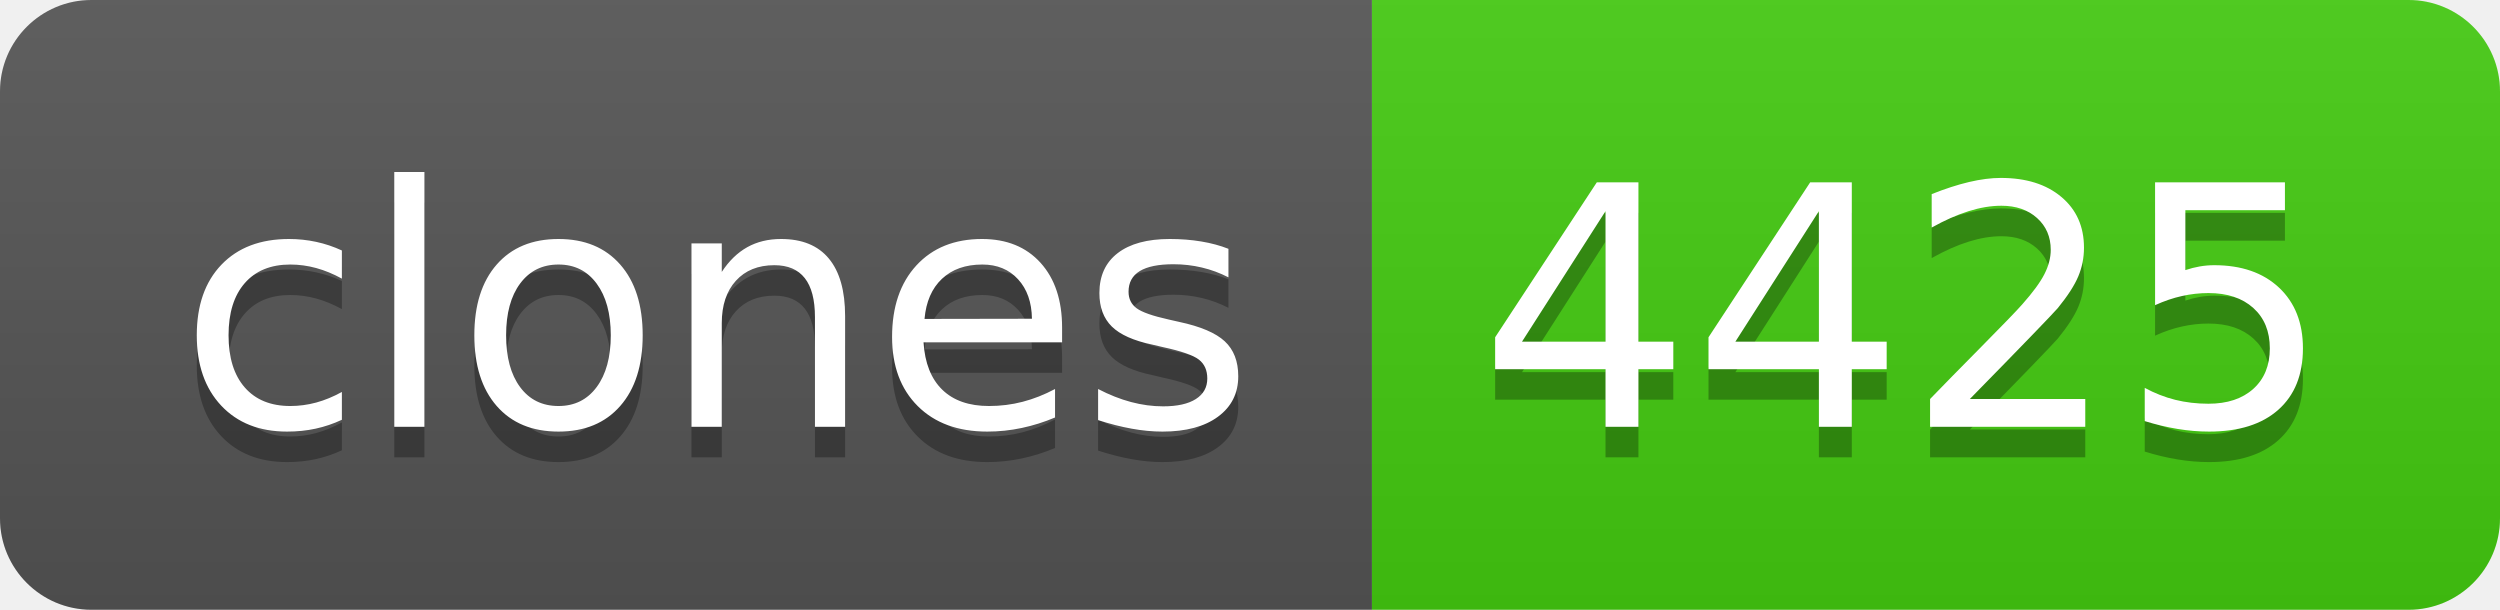
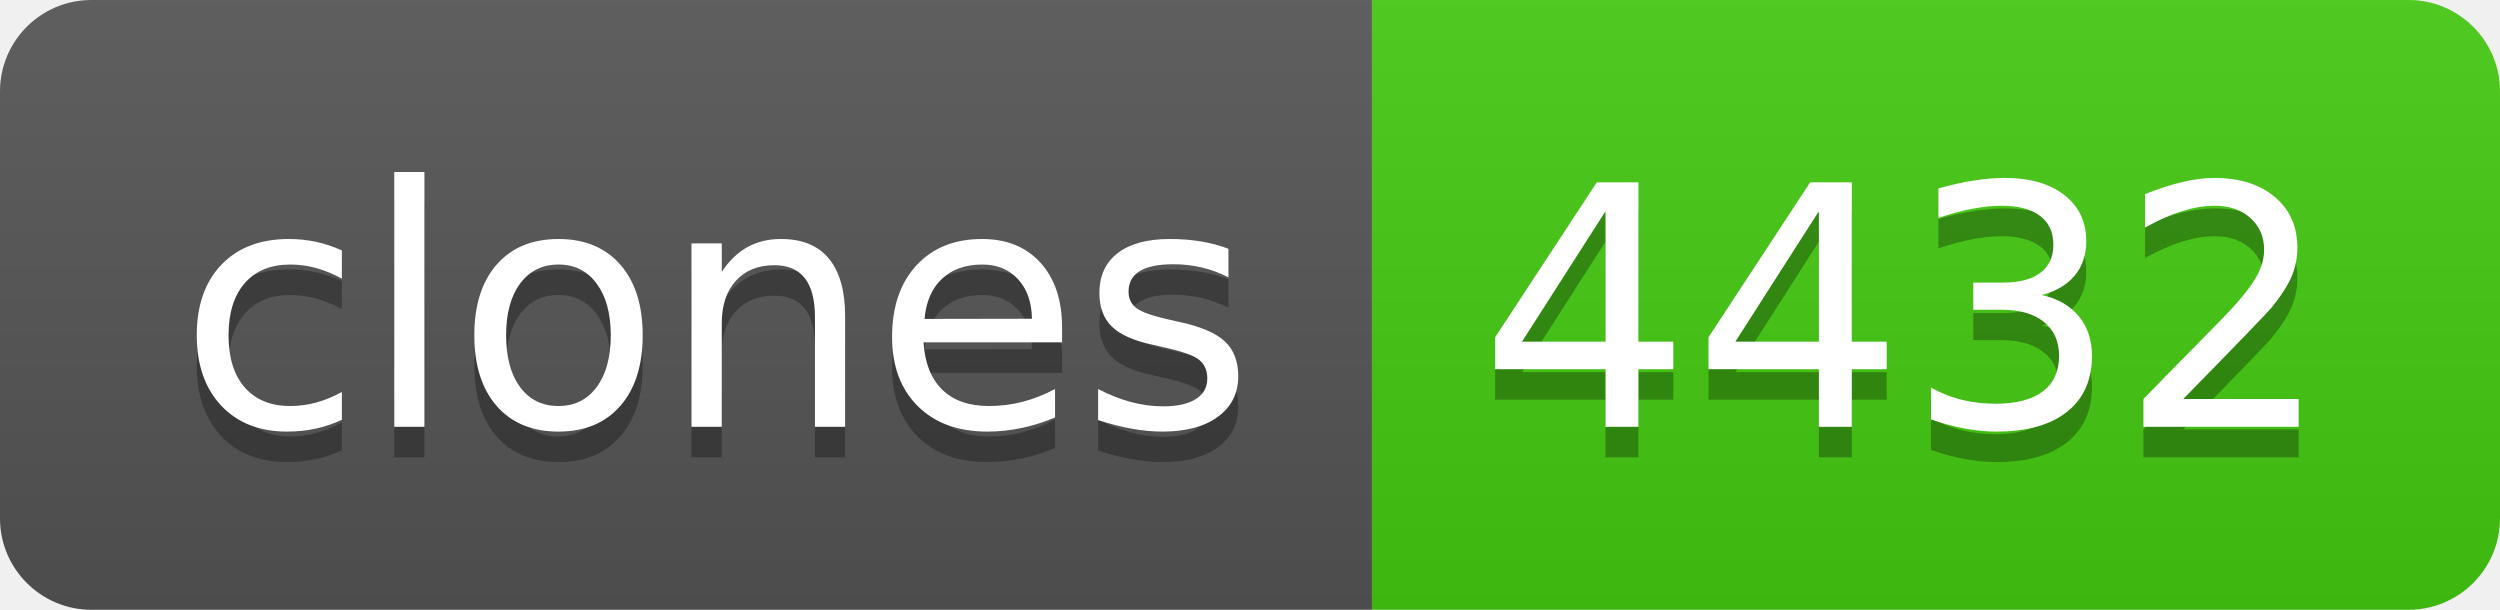
- <svg xmlns="http://www.w3.org/2000/svg" width="82" height="20" role="img" aria-label="clones: 4425">
+ <svg xmlns="http://www.w3.org/2000/svg" width="82" height="20" role="img" aria-label="clones: 4432">
  <linearGradient id="s" x2="0" y2="100%">
    <stop offset="0" stop-color="#bbb" stop-opacity=".1" />
    <stop offset="1" stop-opacity=".1" />
  </linearGradient>
  <clipPath id="r">
    <rect width="82" height="20" rx="3" fill="#fff" />
  </clipPath>
  <g clip-path="url(#r)">
    <rect width="45" height="20" fill="#555" />
    <rect x="45" width="37" height="20" fill="#4c1" />
    <rect width="82" height="20" fill="url(#s)" />
  </g>
  <g fill="#fff" text-anchor="middle" font-family="Verdana,Geneva,DejaVu Sans,sans-serif" text-rendering="geometricPrecision" font-size="110">
    <text aria-hidden="true" x="235" y="150" fill="#010101" fill-opacity=".3" transform="scale(.1)" textLength="350">clones</text>
    <text x="235" y="140" transform="scale(.1)" fill="#fff" textLength="350">clones</text>
-     <text aria-hidden="true" x="625" y="150" fill="#010101" fill-opacity=".3" transform="scale(.1)" textLength="270">4425</text>
-     <text x="625" y="140" transform="scale(.1)" fill="#fff" textLength="270">4425</text>
+     <text aria-hidden="true" x="625" y="150" fill="#010101" fill-opacity=".3" transform="scale(.1)" textLength="270">4432</text>
+     <text x="625" y="140" transform="scale(.1)" fill="#fff" textLength="270">4432</text>
  </g>
</svg>
